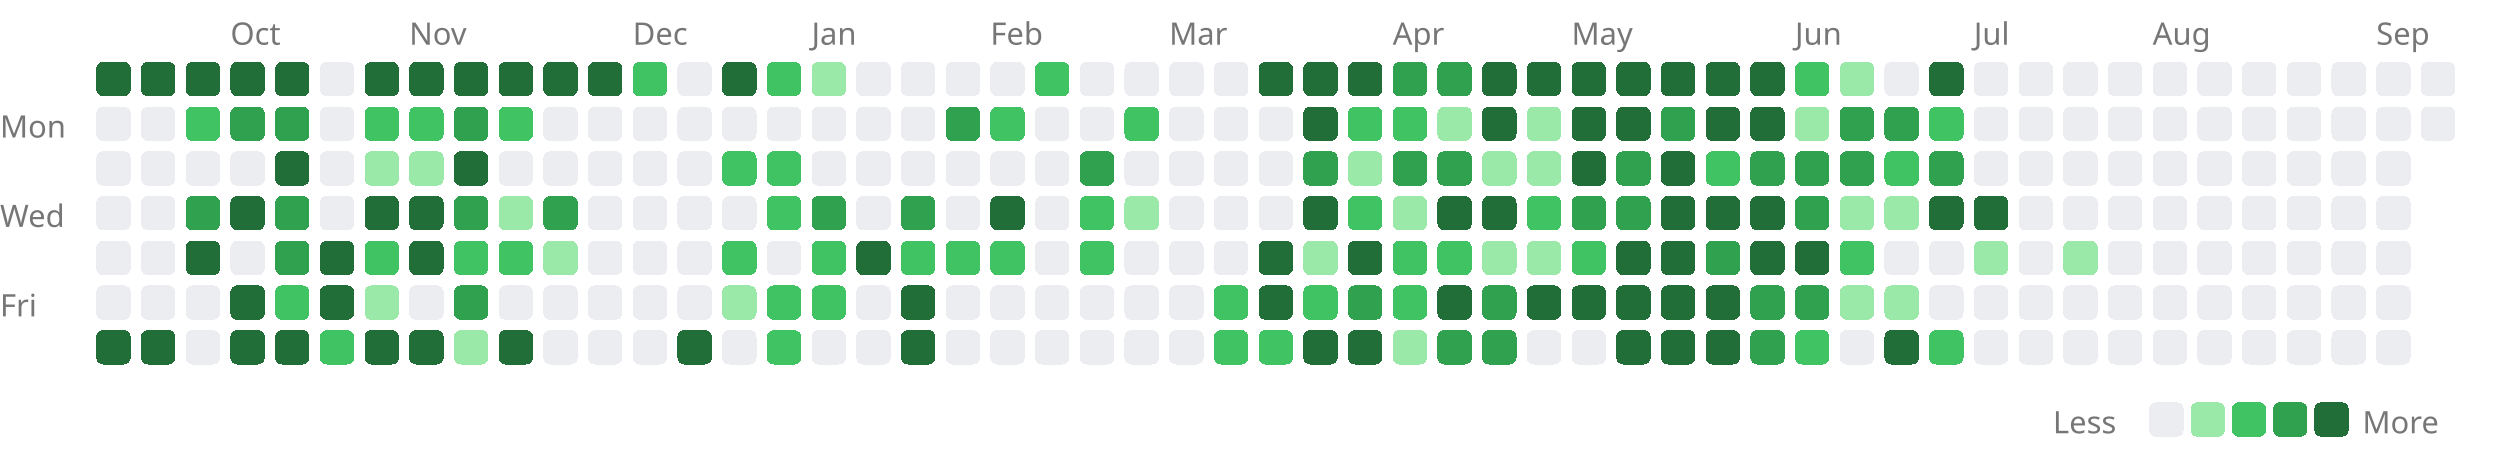
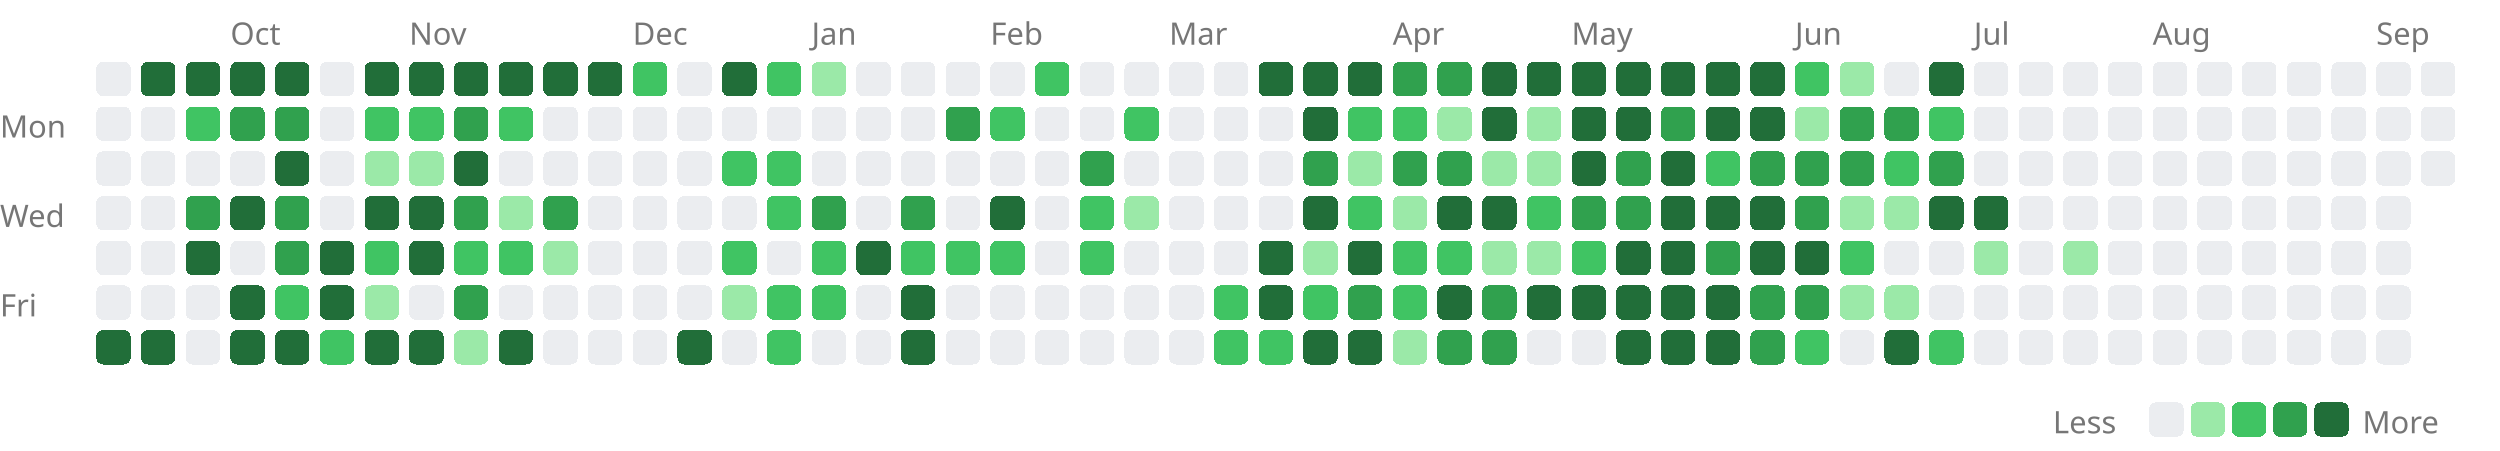
<svg xmlns="http://www.w3.org/2000/svg" width="727" height="131" viewBox="0 0 727 131">
  <style>.lv0{fill:#ebedf0}@media(prefers-color-scheme:dark){.lv0{fill:#161b22}}.lv1{fill:#9be9a8}@media(prefers-color-scheme:dark){.lv1{fill:#0e4429}}.lv2{fill:#40c463}@media(prefers-color-scheme:dark){.lv2{fill:#006d32}}.lv3{fill:#30a14e}@media(prefers-color-scheme:dark){.lv3{fill:#26a641}}.lv4{fill:#216e39}@media(prefers-color-scheme:dark){.lv4{fill:#39d353}}rect{shape-rendering:crispEdges}</style>
  <text x="67" y="13" font-size="9" font-family="sans-serif" fill="#767676">Oct</text>
  <text x="119" y="13" font-size="9" font-family="sans-serif" fill="#767676">Nov</text>
  <text x="184" y="13" font-size="9" font-family="sans-serif" fill="#767676">Dec</text>
  <text x="236" y="13" font-size="9" font-family="sans-serif" fill="#767676">Jan</text>
  <text x="288" y="13" font-size="9" font-family="sans-serif" fill="#767676">Feb</text>
  <text x="340" y="13" font-size="9" font-family="sans-serif" fill="#767676">Mar</text>
  <text x="405" y="13" font-size="9" font-family="sans-serif" fill="#767676">Apr</text>
  <text x="457" y="13" font-size="9" font-family="sans-serif" fill="#767676">May</text>
  <text x="522" y="13" font-size="9" font-family="sans-serif" fill="#767676">Jun</text>
  <text x="574" y="13" font-size="9" font-family="sans-serif" fill="#767676">Jul</text>
  <text x="626" y="13" font-size="9" font-family="sans-serif" fill="#767676">Aug</text>
  <text x="691" y="13" font-size="9" font-family="sans-serif" fill="#767676">Sep</text>
  <text x="0" y="40" font-size="9" font-family="sans-serif" fill="#767676">Mon</text>
  <text x="0" y="66" font-size="9" font-family="sans-serif" fill="#767676">Wed</text>
  <text x="0" y="92" font-size="9" font-family="sans-serif" fill="#767676">Fri</text>
-   <rect x="28" y="18" width="10" height="10" rx="2" class="lv4" />
+   <rect x="28" y="18" width="10" height="10" rx="2" class="lv0" />
  <rect x="28" y="31" width="10" height="10" rx="2" class="lv0" />
  <rect x="28" y="44" width="10" height="10" rx="2" class="lv0" />
  <rect x="28" y="57" width="10" height="10" rx="2" class="lv0" />
  <rect x="28" y="70" width="10" height="10" rx="2" class="lv0" />
  <rect x="28" y="83" width="10" height="10" rx="2" class="lv0" />
  <rect x="28" y="96" width="10" height="10" rx="2" class="lv4" />
  <rect x="41" y="18" width="10" height="10" rx="2" class="lv4" />
  <rect x="41" y="31" width="10" height="10" rx="2" class="lv0" />
  <rect x="41" y="44" width="10" height="10" rx="2" class="lv0" />
  <rect x="41" y="57" width="10" height="10" rx="2" class="lv0" />
  <rect x="41" y="70" width="10" height="10" rx="2" class="lv0" />
  <rect x="41" y="83" width="10" height="10" rx="2" class="lv0" />
  <rect x="41" y="96" width="10" height="10" rx="2" class="lv4" />
  <rect x="54" y="18" width="10" height="10" rx="2" class="lv4" />
  <rect x="54" y="31" width="10" height="10" rx="2" class="lv2" />
  <rect x="54" y="44" width="10" height="10" rx="2" class="lv0" />
  <rect x="54" y="57" width="10" height="10" rx="2" class="lv3" />
  <rect x="54" y="70" width="10" height="10" rx="2" class="lv4" />
  <rect x="54" y="83" width="10" height="10" rx="2" class="lv0" />
  <rect x="54" y="96" width="10" height="10" rx="2" class="lv0" />
  <rect x="67" y="18" width="10" height="10" rx="2" class="lv4" />
  <rect x="67" y="31" width="10" height="10" rx="2" class="lv3" />
  <rect x="67" y="44" width="10" height="10" rx="2" class="lv0" />
  <rect x="67" y="57" width="10" height="10" rx="2" class="lv4" />
  <rect x="67" y="70" width="10" height="10" rx="2" class="lv0" />
  <rect x="67" y="83" width="10" height="10" rx="2" class="lv4" />
  <rect x="67" y="96" width="10" height="10" rx="2" class="lv4" />
  <rect x="80" y="18" width="10" height="10" rx="2" class="lv4" />
  <rect x="80" y="31" width="10" height="10" rx="2" class="lv3" />
  <rect x="80" y="44" width="10" height="10" rx="2" class="lv4" />
  <rect x="80" y="57" width="10" height="10" rx="2" class="lv3" />
  <rect x="80" y="70" width="10" height="10" rx="2" class="lv3" />
  <rect x="80" y="83" width="10" height="10" rx="2" class="lv2" />
  <rect x="80" y="96" width="10" height="10" rx="2" class="lv4" />
  <rect x="93" y="18" width="10" height="10" rx="2" class="lv0" />
  <rect x="93" y="31" width="10" height="10" rx="2" class="lv0" />
  <rect x="93" y="44" width="10" height="10" rx="2" class="lv0" />
  <rect x="93" y="57" width="10" height="10" rx="2" class="lv0" />
  <rect x="93" y="70" width="10" height="10" rx="2" class="lv4" />
  <rect x="93" y="83" width="10" height="10" rx="2" class="lv4" />
  <rect x="93" y="96" width="10" height="10" rx="2" class="lv2" />
  <rect x="106" y="18" width="10" height="10" rx="2" class="lv4" />
  <rect x="106" y="31" width="10" height="10" rx="2" class="lv2" />
  <rect x="106" y="44" width="10" height="10" rx="2" class="lv1" />
  <rect x="106" y="57" width="10" height="10" rx="2" class="lv4" />
  <rect x="106" y="70" width="10" height="10" rx="2" class="lv2" />
  <rect x="106" y="83" width="10" height="10" rx="2" class="lv1" />
  <rect x="106" y="96" width="10" height="10" rx="2" class="lv4" />
  <rect x="119" y="18" width="10" height="10" rx="2" class="lv4" />
  <rect x="119" y="31" width="10" height="10" rx="2" class="lv2" />
  <rect x="119" y="44" width="10" height="10" rx="2" class="lv1" />
  <rect x="119" y="57" width="10" height="10" rx="2" class="lv4" />
  <rect x="119" y="70" width="10" height="10" rx="2" class="lv4" />
  <rect x="119" y="83" width="10" height="10" rx="2" class="lv0" />
  <rect x="119" y="96" width="10" height="10" rx="2" class="lv4" />
  <rect x="132" y="18" width="10" height="10" rx="2" class="lv4" />
  <rect x="132" y="31" width="10" height="10" rx="2" class="lv3" />
  <rect x="132" y="44" width="10" height="10" rx="2" class="lv4" />
  <rect x="132" y="57" width="10" height="10" rx="2" class="lv3" />
  <rect x="132" y="70" width="10" height="10" rx="2" class="lv2" />
  <rect x="132" y="83" width="10" height="10" rx="2" class="lv3" />
  <rect x="132" y="96" width="10" height="10" rx="2" class="lv1" />
  <rect x="145" y="18" width="10" height="10" rx="2" class="lv4" />
  <rect x="145" y="31" width="10" height="10" rx="2" class="lv2" />
  <rect x="145" y="44" width="10" height="10" rx="2" class="lv0" />
  <rect x="145" y="57" width="10" height="10" rx="2" class="lv1" />
  <rect x="145" y="70" width="10" height="10" rx="2" class="lv2" />
  <rect x="145" y="83" width="10" height="10" rx="2" class="lv0" />
  <rect x="145" y="96" width="10" height="10" rx="2" class="lv4" />
  <rect x="158" y="18" width="10" height="10" rx="2" class="lv4" />
  <rect x="158" y="31" width="10" height="10" rx="2" class="lv0" />
  <rect x="158" y="44" width="10" height="10" rx="2" class="lv0" />
  <rect x="158" y="57" width="10" height="10" rx="2" class="lv3" />
  <rect x="158" y="70" width="10" height="10" rx="2" class="lv1" />
  <rect x="158" y="83" width="10" height="10" rx="2" class="lv0" />
  <rect x="158" y="96" width="10" height="10" rx="2" class="lv0" />
  <rect x="171" y="18" width="10" height="10" rx="2" class="lv4" />
  <rect x="171" y="31" width="10" height="10" rx="2" class="lv0" />
  <rect x="171" y="44" width="10" height="10" rx="2" class="lv0" />
  <rect x="171" y="57" width="10" height="10" rx="2" class="lv0" />
  <rect x="171" y="70" width="10" height="10" rx="2" class="lv0" />
  <rect x="171" y="83" width="10" height="10" rx="2" class="lv0" />
  <rect x="171" y="96" width="10" height="10" rx="2" class="lv0" />
  <rect x="184" y="18" width="10" height="10" rx="2" class="lv2" />
  <rect x="184" y="31" width="10" height="10" rx="2" class="lv0" />
  <rect x="184" y="44" width="10" height="10" rx="2" class="lv0" />
  <rect x="184" y="57" width="10" height="10" rx="2" class="lv0" />
  <rect x="184" y="70" width="10" height="10" rx="2" class="lv0" />
  <rect x="184" y="83" width="10" height="10" rx="2" class="lv0" />
  <rect x="184" y="96" width="10" height="10" rx="2" class="lv0" />
  <rect x="197" y="18" width="10" height="10" rx="2" class="lv0" />
  <rect x="197" y="31" width="10" height="10" rx="2" class="lv0" />
  <rect x="197" y="44" width="10" height="10" rx="2" class="lv0" />
  <rect x="197" y="57" width="10" height="10" rx="2" class="lv0" />
  <rect x="197" y="70" width="10" height="10" rx="2" class="lv0" />
  <rect x="197" y="83" width="10" height="10" rx="2" class="lv0" />
  <rect x="197" y="96" width="10" height="10" rx="2" class="lv4" />
  <rect x="210" y="18" width="10" height="10" rx="2" class="lv4" />
  <rect x="210" y="31" width="10" height="10" rx="2" class="lv0" />
  <rect x="210" y="44" width="10" height="10" rx="2" class="lv2" />
  <rect x="210" y="57" width="10" height="10" rx="2" class="lv0" />
  <rect x="210" y="70" width="10" height="10" rx="2" class="lv2" />
  <rect x="210" y="83" width="10" height="10" rx="2" class="lv1" />
  <rect x="210" y="96" width="10" height="10" rx="2" class="lv0" />
  <rect x="223" y="18" width="10" height="10" rx="2" class="lv2" />
  <rect x="223" y="31" width="10" height="10" rx="2" class="lv0" />
  <rect x="223" y="44" width="10" height="10" rx="2" class="lv2" />
  <rect x="223" y="57" width="10" height="10" rx="2" class="lv2" />
  <rect x="223" y="70" width="10" height="10" rx="2" class="lv0" />
  <rect x="223" y="83" width="10" height="10" rx="2" class="lv2" />
  <rect x="223" y="96" width="10" height="10" rx="2" class="lv2" />
  <rect x="236" y="18" width="10" height="10" rx="2" class="lv1" />
  <rect x="236" y="31" width="10" height="10" rx="2" class="lv0" />
  <rect x="236" y="44" width="10" height="10" rx="2" class="lv0" />
  <rect x="236" y="57" width="10" height="10" rx="2" class="lv3" />
  <rect x="236" y="70" width="10" height="10" rx="2" class="lv2" />
  <rect x="236" y="83" width="10" height="10" rx="2" class="lv2" />
  <rect x="236" y="96" width="10" height="10" rx="2" class="lv0" />
  <rect x="249" y="18" width="10" height="10" rx="2" class="lv0" />
  <rect x="249" y="31" width="10" height="10" rx="2" class="lv0" />
  <rect x="249" y="44" width="10" height="10" rx="2" class="lv0" />
  <rect x="249" y="57" width="10" height="10" rx="2" class="lv0" />
  <rect x="249" y="70" width="10" height="10" rx="2" class="lv4" />
  <rect x="249" y="83" width="10" height="10" rx="2" class="lv0" />
  <rect x="249" y="96" width="10" height="10" rx="2" class="lv0" />
  <rect x="262" y="18" width="10" height="10" rx="2" class="lv0" />
  <rect x="262" y="31" width="10" height="10" rx="2" class="lv0" />
  <rect x="262" y="44" width="10" height="10" rx="2" class="lv0" />
  <rect x="262" y="57" width="10" height="10" rx="2" class="lv3" />
  <rect x="262" y="70" width="10" height="10" rx="2" class="lv2" />
  <rect x="262" y="83" width="10" height="10" rx="2" class="lv4" />
  <rect x="262" y="96" width="10" height="10" rx="2" class="lv4" />
  <rect x="275" y="18" width="10" height="10" rx="2" class="lv0" />
  <rect x="275" y="31" width="10" height="10" rx="2" class="lv3" />
  <rect x="275" y="44" width="10" height="10" rx="2" class="lv0" />
  <rect x="275" y="57" width="10" height="10" rx="2" class="lv0" />
  <rect x="275" y="70" width="10" height="10" rx="2" class="lv2" />
  <rect x="275" y="83" width="10" height="10" rx="2" class="lv0" />
  <rect x="275" y="96" width="10" height="10" rx="2" class="lv0" />
  <rect x="288" y="18" width="10" height="10" rx="2" class="lv0" />
  <rect x="288" y="31" width="10" height="10" rx="2" class="lv2" />
  <rect x="288" y="44" width="10" height="10" rx="2" class="lv0" />
  <rect x="288" y="57" width="10" height="10" rx="2" class="lv4" />
  <rect x="288" y="70" width="10" height="10" rx="2" class="lv2" />
  <rect x="288" y="83" width="10" height="10" rx="2" class="lv0" />
  <rect x="288" y="96" width="10" height="10" rx="2" class="lv0" />
  <rect x="301" y="18" width="10" height="10" rx="2" class="lv2" />
  <rect x="301" y="31" width="10" height="10" rx="2" class="lv0" />
  <rect x="301" y="44" width="10" height="10" rx="2" class="lv0" />
  <rect x="301" y="57" width="10" height="10" rx="2" class="lv0" />
  <rect x="301" y="70" width="10" height="10" rx="2" class="lv0" />
  <rect x="301" y="83" width="10" height="10" rx="2" class="lv0" />
  <rect x="301" y="96" width="10" height="10" rx="2" class="lv0" />
  <rect x="314" y="18" width="10" height="10" rx="2" class="lv0" />
  <rect x="314" y="31" width="10" height="10" rx="2" class="lv0" />
  <rect x="314" y="44" width="10" height="10" rx="2" class="lv3" />
  <rect x="314" y="57" width="10" height="10" rx="2" class="lv2" />
  <rect x="314" y="70" width="10" height="10" rx="2" class="lv2" />
  <rect x="314" y="83" width="10" height="10" rx="2" class="lv0" />
  <rect x="314" y="96" width="10" height="10" rx="2" class="lv0" />
  <rect x="327" y="18" width="10" height="10" rx="2" class="lv0" />
  <rect x="327" y="31" width="10" height="10" rx="2" class="lv2" />
  <rect x="327" y="44" width="10" height="10" rx="2" class="lv0" />
  <rect x="327" y="57" width="10" height="10" rx="2" class="lv1" />
  <rect x="327" y="70" width="10" height="10" rx="2" class="lv0" />
  <rect x="327" y="83" width="10" height="10" rx="2" class="lv0" />
  <rect x="327" y="96" width="10" height="10" rx="2" class="lv0" />
  <rect x="340" y="18" width="10" height="10" rx="2" class="lv0" />
  <rect x="340" y="31" width="10" height="10" rx="2" class="lv0" />
  <rect x="340" y="44" width="10" height="10" rx="2" class="lv0" />
  <rect x="340" y="57" width="10" height="10" rx="2" class="lv0" />
  <rect x="340" y="70" width="10" height="10" rx="2" class="lv0" />
  <rect x="340" y="83" width="10" height="10" rx="2" class="lv0" />
  <rect x="340" y="96" width="10" height="10" rx="2" class="lv0" />
  <rect x="353" y="18" width="10" height="10" rx="2" class="lv0" />
  <rect x="353" y="31" width="10" height="10" rx="2" class="lv0" />
  <rect x="353" y="44" width="10" height="10" rx="2" class="lv0" />
  <rect x="353" y="57" width="10" height="10" rx="2" class="lv0" />
  <rect x="353" y="70" width="10" height="10" rx="2" class="lv0" />
  <rect x="353" y="83" width="10" height="10" rx="2" class="lv2" />
  <rect x="353" y="96" width="10" height="10" rx="2" class="lv2" />
  <rect x="366" y="18" width="10" height="10" rx="2" class="lv4" />
  <rect x="366" y="31" width="10" height="10" rx="2" class="lv0" />
  <rect x="366" y="44" width="10" height="10" rx="2" class="lv0" />
  <rect x="366" y="57" width="10" height="10" rx="2" class="lv0" />
  <rect x="366" y="70" width="10" height="10" rx="2" class="lv4" />
  <rect x="366" y="83" width="10" height="10" rx="2" class="lv4" />
  <rect x="366" y="96" width="10" height="10" rx="2" class="lv2" />
  <rect x="379" y="18" width="10" height="10" rx="2" class="lv4" />
  <rect x="379" y="31" width="10" height="10" rx="2" class="lv4" />
  <rect x="379" y="44" width="10" height="10" rx="2" class="lv3" />
  <rect x="379" y="57" width="10" height="10" rx="2" class="lv4" />
  <rect x="379" y="70" width="10" height="10" rx="2" class="lv1" />
  <rect x="379" y="83" width="10" height="10" rx="2" class="lv2" />
  <rect x="379" y="96" width="10" height="10" rx="2" class="lv4" />
  <rect x="392" y="18" width="10" height="10" rx="2" class="lv4" />
  <rect x="392" y="31" width="10" height="10" rx="2" class="lv2" />
  <rect x="392" y="44" width="10" height="10" rx="2" class="lv1" />
  <rect x="392" y="57" width="10" height="10" rx="2" class="lv2" />
  <rect x="392" y="70" width="10" height="10" rx="2" class="lv4" />
  <rect x="392" y="83" width="10" height="10" rx="2" class="lv3" />
  <rect x="392" y="96" width="10" height="10" rx="2" class="lv4" />
  <rect x="405" y="18" width="10" height="10" rx="2" class="lv3" />
  <rect x="405" y="31" width="10" height="10" rx="2" class="lv2" />
  <rect x="405" y="44" width="10" height="10" rx="2" class="lv3" />
  <rect x="405" y="57" width="10" height="10" rx="2" class="lv1" />
  <rect x="405" y="70" width="10" height="10" rx="2" class="lv2" />
  <rect x="405" y="83" width="10" height="10" rx="2" class="lv2" />
  <rect x="405" y="96" width="10" height="10" rx="2" class="lv1" />
  <rect x="418" y="18" width="10" height="10" rx="2" class="lv3" />
  <rect x="418" y="31" width="10" height="10" rx="2" class="lv1" />
  <rect x="418" y="44" width="10" height="10" rx="2" class="lv3" />
  <rect x="418" y="57" width="10" height="10" rx="2" class="lv4" />
  <rect x="418" y="70" width="10" height="10" rx="2" class="lv2" />
  <rect x="418" y="83" width="10" height="10" rx="2" class="lv4" />
  <rect x="418" y="96" width="10" height="10" rx="2" class="lv3" />
  <rect x="431" y="18" width="10" height="10" rx="2" class="lv4" />
  <rect x="431" y="31" width="10" height="10" rx="2" class="lv4" />
  <rect x="431" y="44" width="10" height="10" rx="2" class="lv1" />
  <rect x="431" y="57" width="10" height="10" rx="2" class="lv4" />
  <rect x="431" y="70" width="10" height="10" rx="2" class="lv1" />
  <rect x="431" y="83" width="10" height="10" rx="2" class="lv3" />
  <rect x="431" y="96" width="10" height="10" rx="2" class="lv3" />
  <rect x="444" y="18" width="10" height="10" rx="2" class="lv4" />
  <rect x="444" y="31" width="10" height="10" rx="2" class="lv1" />
  <rect x="444" y="44" width="10" height="10" rx="2" class="lv1" />
  <rect x="444" y="57" width="10" height="10" rx="2" class="lv2" />
  <rect x="444" y="70" width="10" height="10" rx="2" class="lv1" />
  <rect x="444" y="83" width="10" height="10" rx="2" class="lv4" />
  <rect x="444" y="96" width="10" height="10" rx="2" class="lv0" />
  <rect x="457" y="18" width="10" height="10" rx="2" class="lv4" />
  <rect x="457" y="31" width="10" height="10" rx="2" class="lv4" />
  <rect x="457" y="44" width="10" height="10" rx="2" class="lv4" />
  <rect x="457" y="57" width="10" height="10" rx="2" class="lv3" />
  <rect x="457" y="70" width="10" height="10" rx="2" class="lv2" />
  <rect x="457" y="83" width="10" height="10" rx="2" class="lv4" />
  <rect x="457" y="96" width="10" height="10" rx="2" class="lv0" />
  <rect x="470" y="18" width="10" height="10" rx="2" class="lv4" />
  <rect x="470" y="31" width="10" height="10" rx="2" class="lv4" />
  <rect x="470" y="44" width="10" height="10" rx="2" class="lv3" />
  <rect x="470" y="57" width="10" height="10" rx="2" class="lv3" />
  <rect x="470" y="70" width="10" height="10" rx="2" class="lv4" />
  <rect x="470" y="83" width="10" height="10" rx="2" class="lv4" />
  <rect x="470" y="96" width="10" height="10" rx="2" class="lv4" />
  <rect x="483" y="18" width="10" height="10" rx="2" class="lv4" />
  <rect x="483" y="31" width="10" height="10" rx="2" class="lv3" />
  <rect x="483" y="44" width="10" height="10" rx="2" class="lv4" />
  <rect x="483" y="57" width="10" height="10" rx="2" class="lv4" />
  <rect x="483" y="70" width="10" height="10" rx="2" class="lv4" />
  <rect x="483" y="83" width="10" height="10" rx="2" class="lv4" />
  <rect x="483" y="96" width="10" height="10" rx="2" class="lv4" />
  <rect x="496" y="18" width="10" height="10" rx="2" class="lv4" />
  <rect x="496" y="31" width="10" height="10" rx="2" class="lv4" />
  <rect x="496" y="44" width="10" height="10" rx="2" class="lv2" />
  <rect x="496" y="57" width="10" height="10" rx="2" class="lv4" />
  <rect x="496" y="70" width="10" height="10" rx="2" class="lv3" />
  <rect x="496" y="83" width="10" height="10" rx="2" class="lv4" />
  <rect x="496" y="96" width="10" height="10" rx="2" class="lv4" />
  <rect x="509" y="18" width="10" height="10" rx="2" class="lv4" />
  <rect x="509" y="31" width="10" height="10" rx="2" class="lv4" />
  <rect x="509" y="44" width="10" height="10" rx="2" class="lv3" />
  <rect x="509" y="57" width="10" height="10" rx="2" class="lv4" />
  <rect x="509" y="70" width="10" height="10" rx="2" class="lv4" />
  <rect x="509" y="83" width="10" height="10" rx="2" class="lv3" />
  <rect x="509" y="96" width="10" height="10" rx="2" class="lv3" />
  <rect x="522" y="18" width="10" height="10" rx="2" class="lv2" />
  <rect x="522" y="31" width="10" height="10" rx="2" class="lv1" />
  <rect x="522" y="44" width="10" height="10" rx="2" class="lv3" />
  <rect x="522" y="57" width="10" height="10" rx="2" class="lv3" />
  <rect x="522" y="70" width="10" height="10" rx="2" class="lv4" />
  <rect x="522" y="83" width="10" height="10" rx="2" class="lv3" />
  <rect x="522" y="96" width="10" height="10" rx="2" class="lv2" />
  <rect x="535" y="18" width="10" height="10" rx="2" class="lv1" />
  <rect x="535" y="31" width="10" height="10" rx="2" class="lv3" />
  <rect x="535" y="44" width="10" height="10" rx="2" class="lv3" />
  <rect x="535" y="57" width="10" height="10" rx="2" class="lv1" />
  <rect x="535" y="70" width="10" height="10" rx="2" class="lv2" />
  <rect x="535" y="83" width="10" height="10" rx="2" class="lv1" />
  <rect x="535" y="96" width="10" height="10" rx="2" class="lv0" />
  <rect x="548" y="18" width="10" height="10" rx="2" class="lv0" />
  <rect x="548" y="31" width="10" height="10" rx="2" class="lv3" />
  <rect x="548" y="44" width="10" height="10" rx="2" class="lv2" />
  <rect x="548" y="57" width="10" height="10" rx="2" class="lv1" />
  <rect x="548" y="70" width="10" height="10" rx="2" class="lv0" />
  <rect x="548" y="83" width="10" height="10" rx="2" class="lv1" />
  <rect x="548" y="96" width="10" height="10" rx="2" class="lv4" />
  <rect x="561" y="18" width="10" height="10" rx="2" class="lv4" />
  <rect x="561" y="31" width="10" height="10" rx="2" class="lv2" />
  <rect x="561" y="44" width="10" height="10" rx="2" class="lv3" />
  <rect x="561" y="57" width="10" height="10" rx="2" class="lv4" />
  <rect x="561" y="70" width="10" height="10" rx="2" class="lv0" />
  <rect x="561" y="83" width="10" height="10" rx="2" class="lv0" />
  <rect x="561" y="96" width="10" height="10" rx="2" class="lv2" />
  <rect x="574" y="18" width="10" height="10" rx="2" class="lv0" />
  <rect x="574" y="31" width="10" height="10" rx="2" class="lv0" />
  <rect x="574" y="44" width="10" height="10" rx="2" class="lv0" />
  <rect x="574" y="57" width="10" height="10" rx="2" class="lv4" />
  <rect x="574" y="70" width="10" height="10" rx="2" class="lv1" />
  <rect x="574" y="83" width="10" height="10" rx="2" class="lv0" />
  <rect x="574" y="96" width="10" height="10" rx="2" class="lv0" />
  <rect x="587" y="18" width="10" height="10" rx="2" class="lv0" />
  <rect x="587" y="31" width="10" height="10" rx="2" class="lv0" />
  <rect x="587" y="44" width="10" height="10" rx="2" class="lv0" />
  <rect x="587" y="57" width="10" height="10" rx="2" class="lv0" />
  <rect x="587" y="70" width="10" height="10" rx="2" class="lv0" />
  <rect x="587" y="83" width="10" height="10" rx="2" class="lv0" />
  <rect x="587" y="96" width="10" height="10" rx="2" class="lv0" />
  <rect x="600" y="18" width="10" height="10" rx="2" class="lv0" />
  <rect x="600" y="31" width="10" height="10" rx="2" class="lv0" />
  <rect x="600" y="44" width="10" height="10" rx="2" class="lv0" />
  <rect x="600" y="57" width="10" height="10" rx="2" class="lv0" />
  <rect x="600" y="70" width="10" height="10" rx="2" class="lv1" />
  <rect x="600" y="83" width="10" height="10" rx="2" class="lv0" />
  <rect x="600" y="96" width="10" height="10" rx="2" class="lv0" />
  <rect x="613" y="18" width="10" height="10" rx="2" class="lv0" />
  <rect x="613" y="31" width="10" height="10" rx="2" class="lv0" />
  <rect x="613" y="44" width="10" height="10" rx="2" class="lv0" />
  <rect x="613" y="57" width="10" height="10" rx="2" class="lv0" />
  <rect x="613" y="70" width="10" height="10" rx="2" class="lv0" />
  <rect x="613" y="83" width="10" height="10" rx="2" class="lv0" />
  <rect x="613" y="96" width="10" height="10" rx="2" class="lv0" />
  <rect x="626" y="18" width="10" height="10" rx="2" class="lv0" />
  <rect x="626" y="31" width="10" height="10" rx="2" class="lv0" />
  <rect x="626" y="44" width="10" height="10" rx="2" class="lv0" />
  <rect x="626" y="57" width="10" height="10" rx="2" class="lv0" />
  <rect x="626" y="70" width="10" height="10" rx="2" class="lv0" />
  <rect x="626" y="83" width="10" height="10" rx="2" class="lv0" />
  <rect x="626" y="96" width="10" height="10" rx="2" class="lv0" />
  <rect x="639" y="18" width="10" height="10" rx="2" class="lv0" />
  <rect x="639" y="31" width="10" height="10" rx="2" class="lv0" />
  <rect x="639" y="44" width="10" height="10" rx="2" class="lv0" />
  <rect x="639" y="57" width="10" height="10" rx="2" class="lv0" />
  <rect x="639" y="70" width="10" height="10" rx="2" class="lv0" />
  <rect x="639" y="83" width="10" height="10" rx="2" class="lv0" />
  <rect x="639" y="96" width="10" height="10" rx="2" class="lv0" />
  <rect x="652" y="18" width="10" height="10" rx="2" class="lv0" />
  <rect x="652" y="31" width="10" height="10" rx="2" class="lv0" />
  <rect x="652" y="44" width="10" height="10" rx="2" class="lv0" />
  <rect x="652" y="57" width="10" height="10" rx="2" class="lv0" />
  <rect x="652" y="70" width="10" height="10" rx="2" class="lv0" />
  <rect x="652" y="83" width="10" height="10" rx="2" class="lv0" />
  <rect x="652" y="96" width="10" height="10" rx="2" class="lv0" />
  <rect x="665" y="18" width="10" height="10" rx="2" class="lv0" />
  <rect x="665" y="31" width="10" height="10" rx="2" class="lv0" />
  <rect x="665" y="44" width="10" height="10" rx="2" class="lv0" />
  <rect x="665" y="57" width="10" height="10" rx="2" class="lv0" />
  <rect x="665" y="70" width="10" height="10" rx="2" class="lv0" />
  <rect x="665" y="83" width="10" height="10" rx="2" class="lv0" />
  <rect x="665" y="96" width="10" height="10" rx="2" class="lv0" />
  <rect x="678" y="18" width="10" height="10" rx="2" class="lv0" />
  <rect x="678" y="31" width="10" height="10" rx="2" class="lv0" />
  <rect x="678" y="44" width="10" height="10" rx="2" class="lv0" />
  <rect x="678" y="57" width="10" height="10" rx="2" class="lv0" />
  <rect x="678" y="70" width="10" height="10" rx="2" class="lv0" />
  <rect x="678" y="83" width="10" height="10" rx="2" class="lv0" />
  <rect x="678" y="96" width="10" height="10" rx="2" class="lv0" />
  <rect x="691" y="18" width="10" height="10" rx="2" class="lv0" />
  <rect x="691" y="31" width="10" height="10" rx="2" class="lv0" />
  <rect x="691" y="44" width="10" height="10" rx="2" class="lv0" />
  <rect x="691" y="57" width="10" height="10" rx="2" class="lv0" />
  <rect x="691" y="70" width="10" height="10" rx="2" class="lv0" />
  <rect x="691" y="83" width="10" height="10" rx="2" class="lv0" />
  <rect x="691" y="96" width="10" height="10" rx="2" class="lv0" />
  <rect x="704" y="18" width="10" height="10" rx="2" class="lv0" />
  <rect x="704" y="31" width="10" height="10" rx="2" class="lv0" />
+   <rect x="704" y="44" width="10" height="10" rx="2" class="lv0" />
  <text x="597" y="126" font-size="9" font-family="sans-serif" fill="#767676">Less</text>
  <rect x="625" y="117" width="10" height="10" rx="2" class="lv0" />
  <rect x="637" y="117" width="10" height="10" rx="2" class="lv1" />
  <rect x="649" y="117" width="10" height="10" rx="2" class="lv2" />
  <rect x="661" y="117" width="10" height="10" rx="2" class="lv3" />
  <rect x="673" y="117" width="10" height="10" rx="2" class="lv4" />
  <text x="687" y="126" font-size="9" font-family="sans-serif" fill="#767676">More</text>
</svg>
